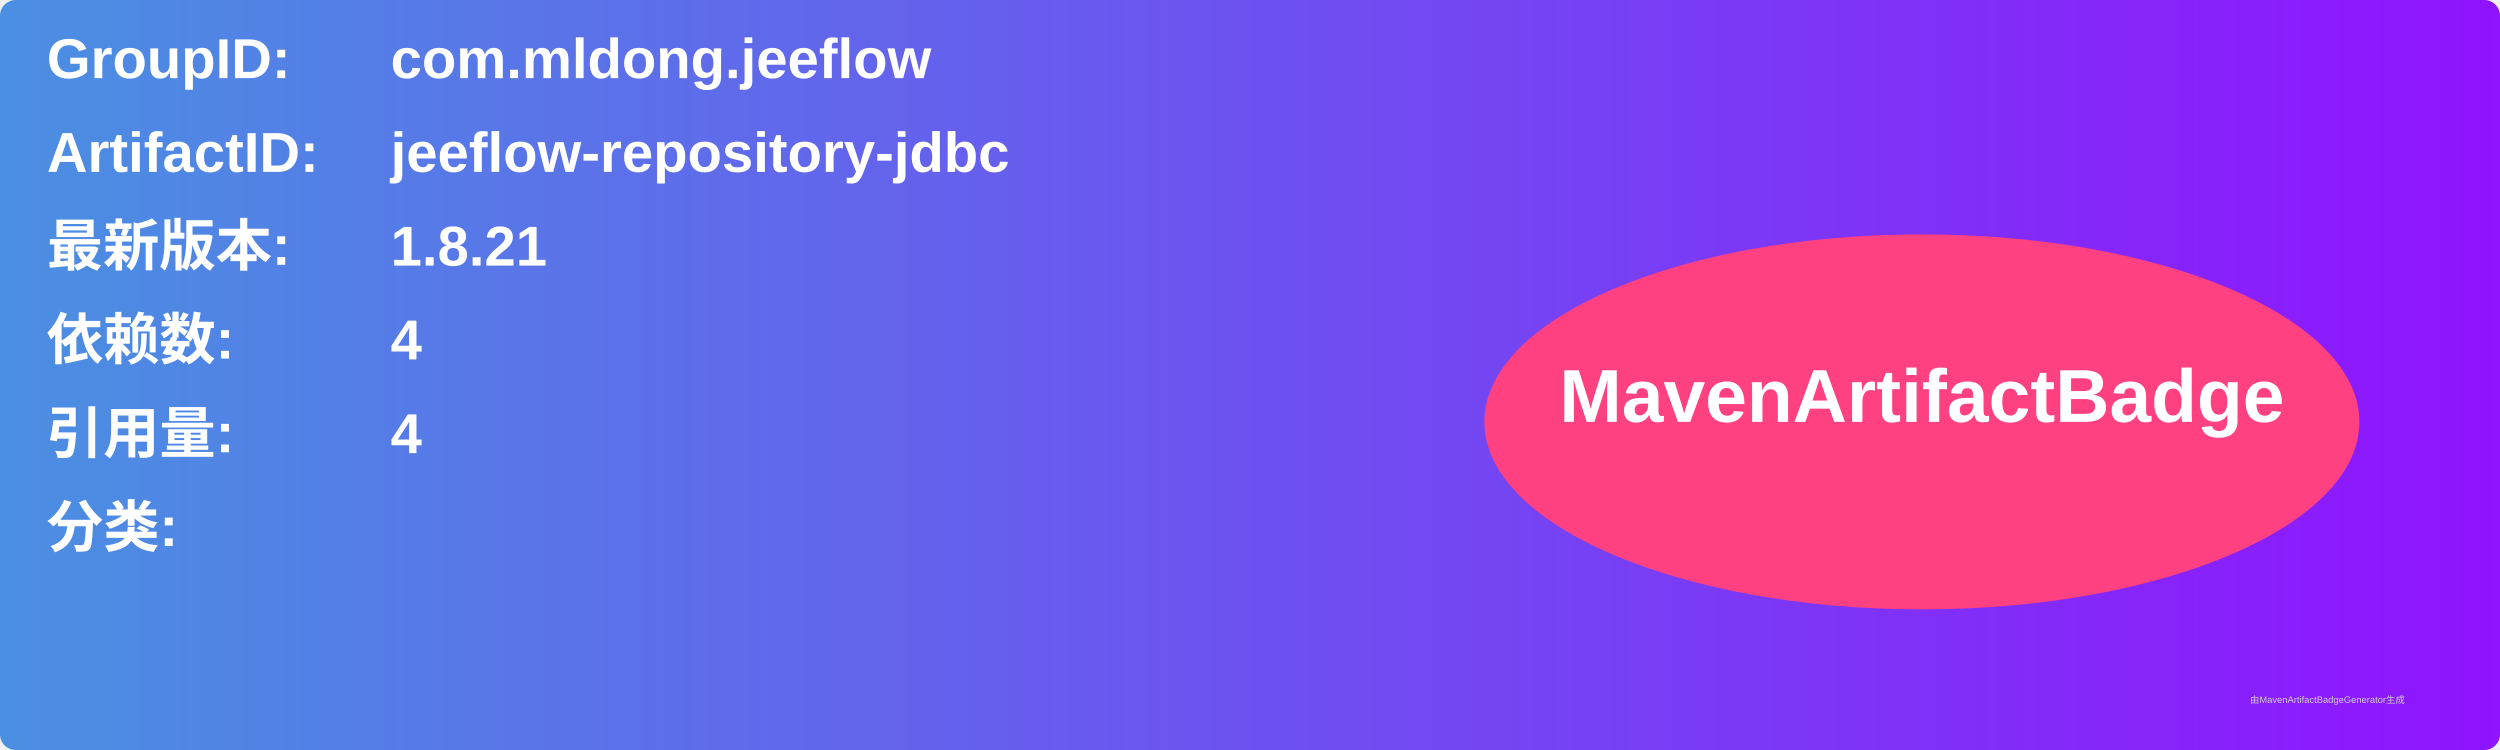
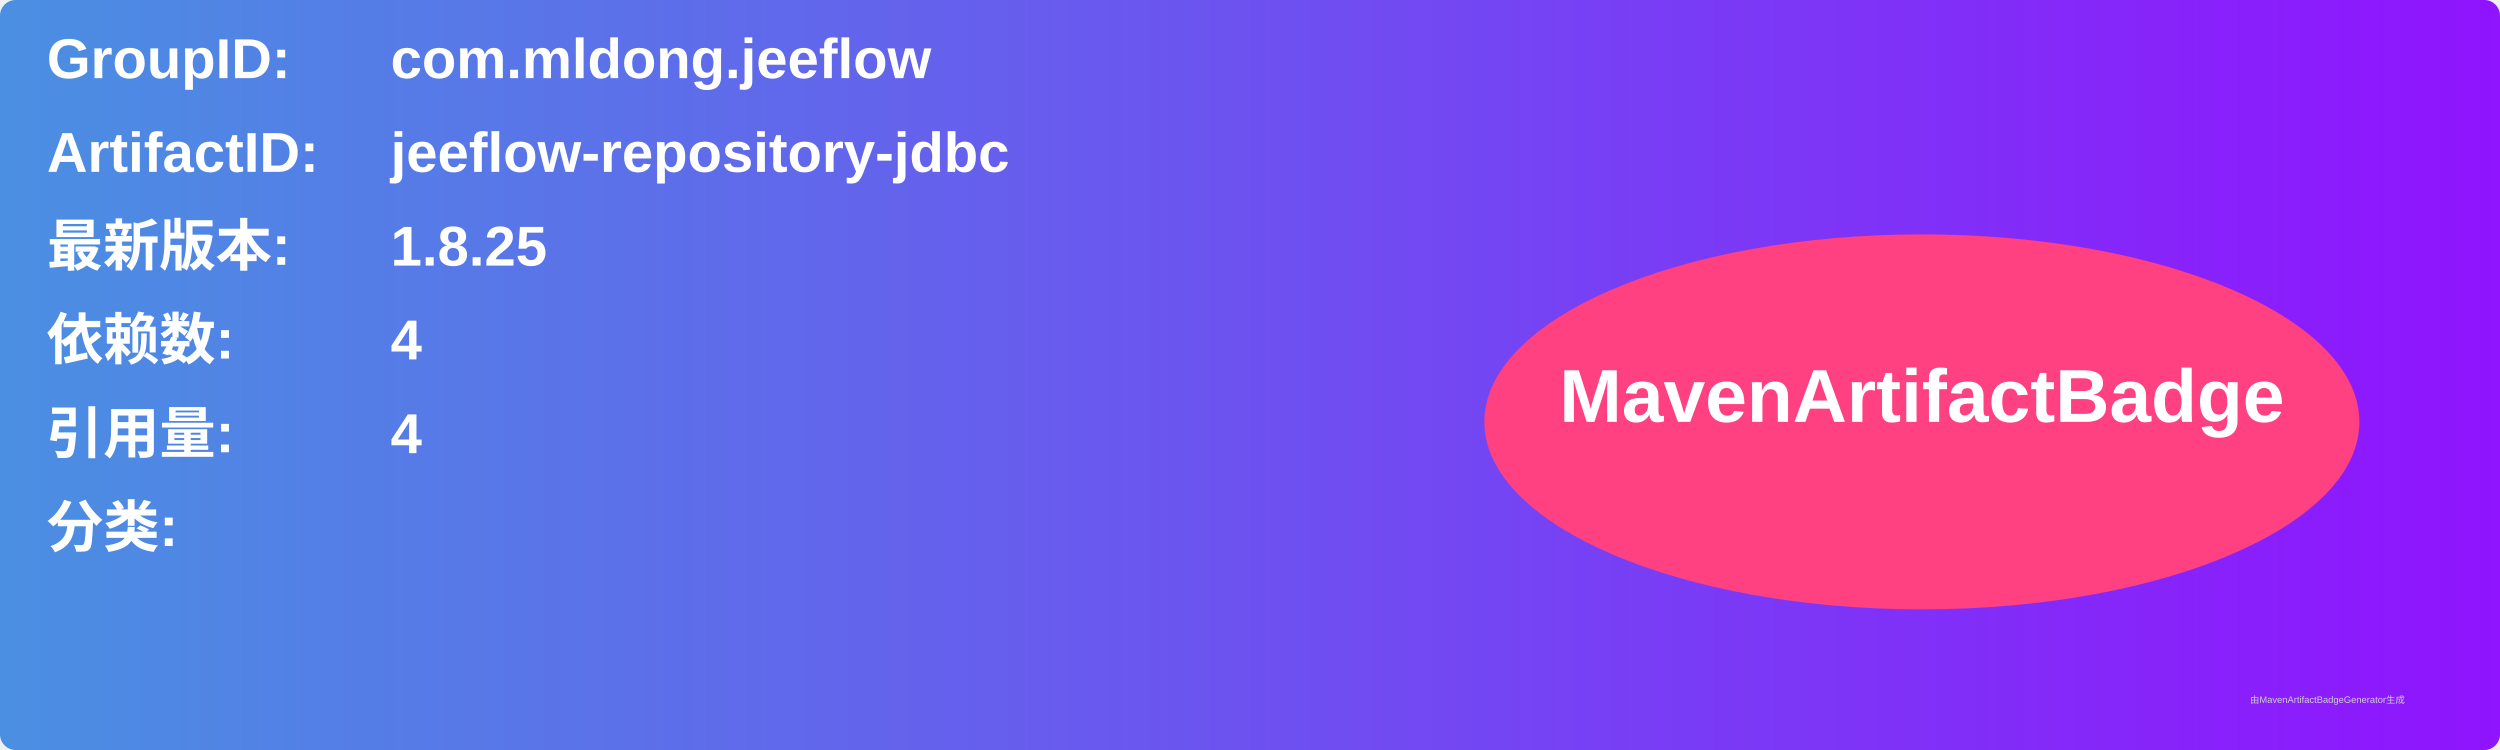
<svg xmlns="http://www.w3.org/2000/svg" width="800" height="240" viewBox="0 0 800 240">
  <linearGradient id="grad" x1="0%" y1="0%" x2="100%" y2="0%">
    <stop offset="0%" stop-color="#4a90e2" />
    <stop offset="100%" stop-color="#9013fe" />
  </linearGradient>
  <rect width="100%" height="100%" rx="5" ry="5" fill="url(#grad)" />
  <g transform="translate(15, 15)">
    <text x="0" y="10" font-family="Arial" font-size="18" fill="white" font-weight="bold" width="260">GroupID:</text>
    <text x="110" y="10" font-family="Arial" font-size="18" fill="white" font-weight="bold" width="460">com.mldong.jeeflow</text>
    <text x="0" y="40" font-family="Arial" font-size="18" fill="white" font-weight="bold" width="260">ArtifactID:</text>
    <text x="110" y="40" font-family="Arial" font-size="18" fill="white" font-weight="bold" width="460">jeeflow-repository-jdbc</text>
    <text x="0" y="70" font-family="Arial" font-size="18" fill="white" font-weight="bold">最新版本:</text>
    <text x="110" y="70" font-family="Arial" font-size="18" fill="white" font-weight="bold">
-       <tspan font-weight="bold">1.8.21</tspan>
+       <tspan font-weight="bold">1.8.25</tspan>
    </text>
    <text x="0" y="100" font-family="Arial" font-size="18" fill="white" font-weight="bold">依赖数: </text>
    <text x="110" y="100" font-family="Arial" font-size="18" fill="white">
      <tspan font-weight="bold">4</tspan>
    </text>
    <text x="0" y="130" font-family="Arial" font-size="18" fill="white" font-weight="bold">引用量: </text>
    <text x="110" y="130" font-family="Arial" font-size="18" fill="white">
      <tspan font-weight="bold">4</tspan>
    </text>
    <text x="0" y="160" font-family="Arial" font-size="18" fill="white" font-weight="bold">分类:</text>
    <text x="10" y="190" font-family="Arial" font-size="10" fill="white">
      <tspan font-weight="bold" />
    </text>
    <ellipse cx="600" cy="120" rx="140" ry="60" fill="#ff4081" />
    <text x="600" y="120" text-anchor="middle" font-family="Arial" font-size="24" fill="white" font-weight="bold">MavenArtifactBadge</text>
  </g>
  <text x="720" y="225" font-family="Arial" font-size="3" fill="#d0d0d0">由MavenArtifactBadgeGenerator生成</text>
</svg>
